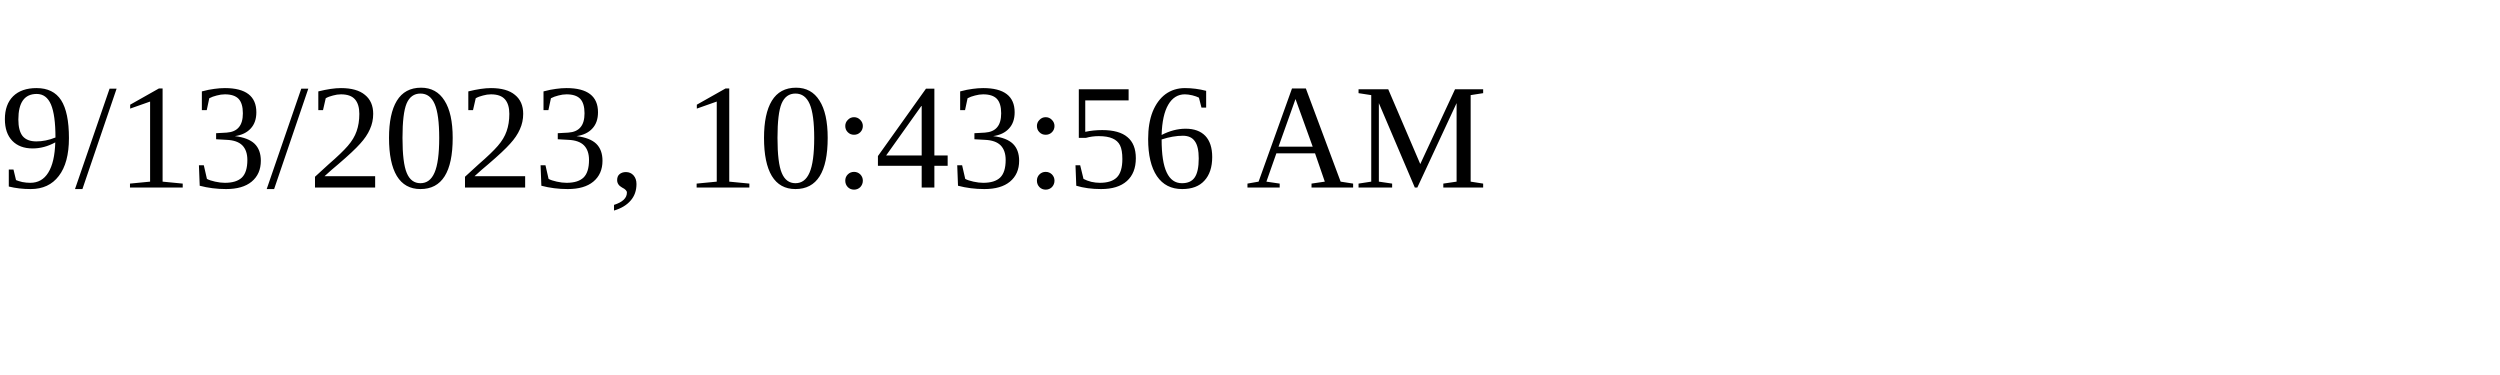
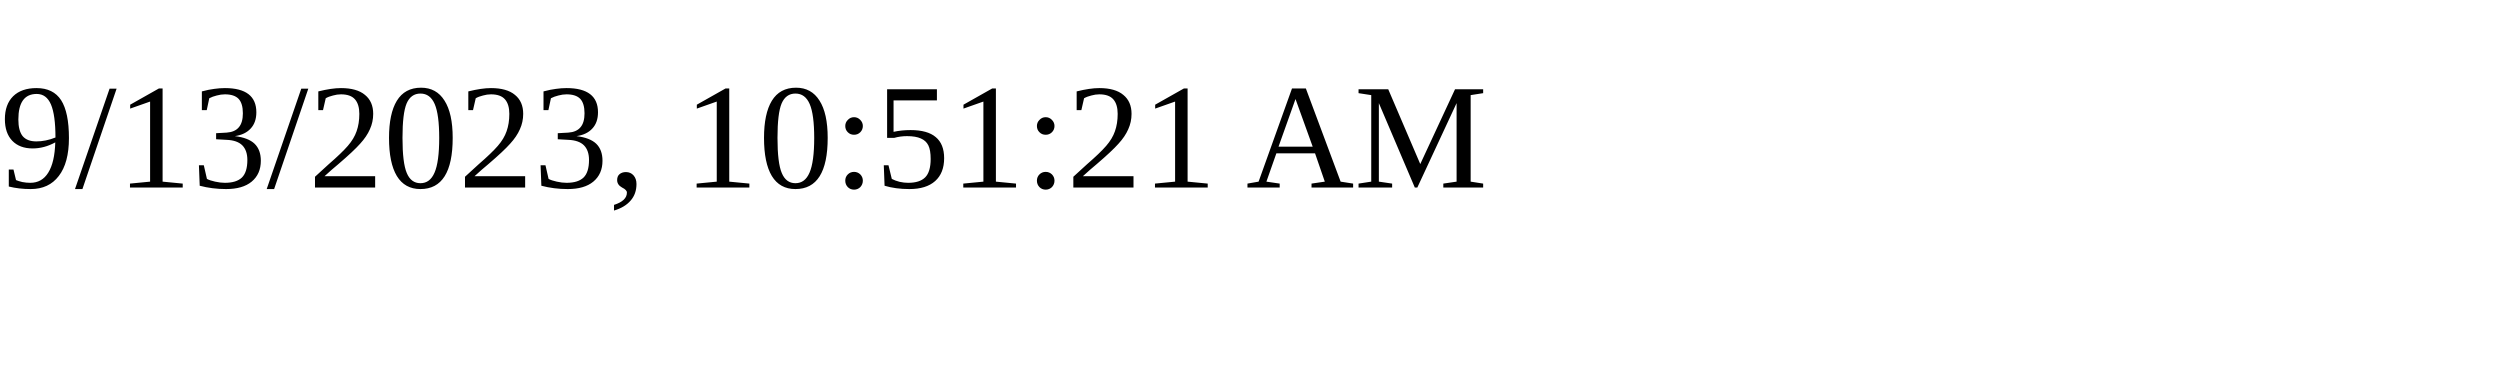
<svg xmlns="http://www.w3.org/2000/svg" height="30" width="200">
-   <text x="0" y="15">9/13/2023, 10:43:56 AM</text>
+   <text x="0" y="15">9/13/2023, 10:51:21 AM</text>
</svg>
